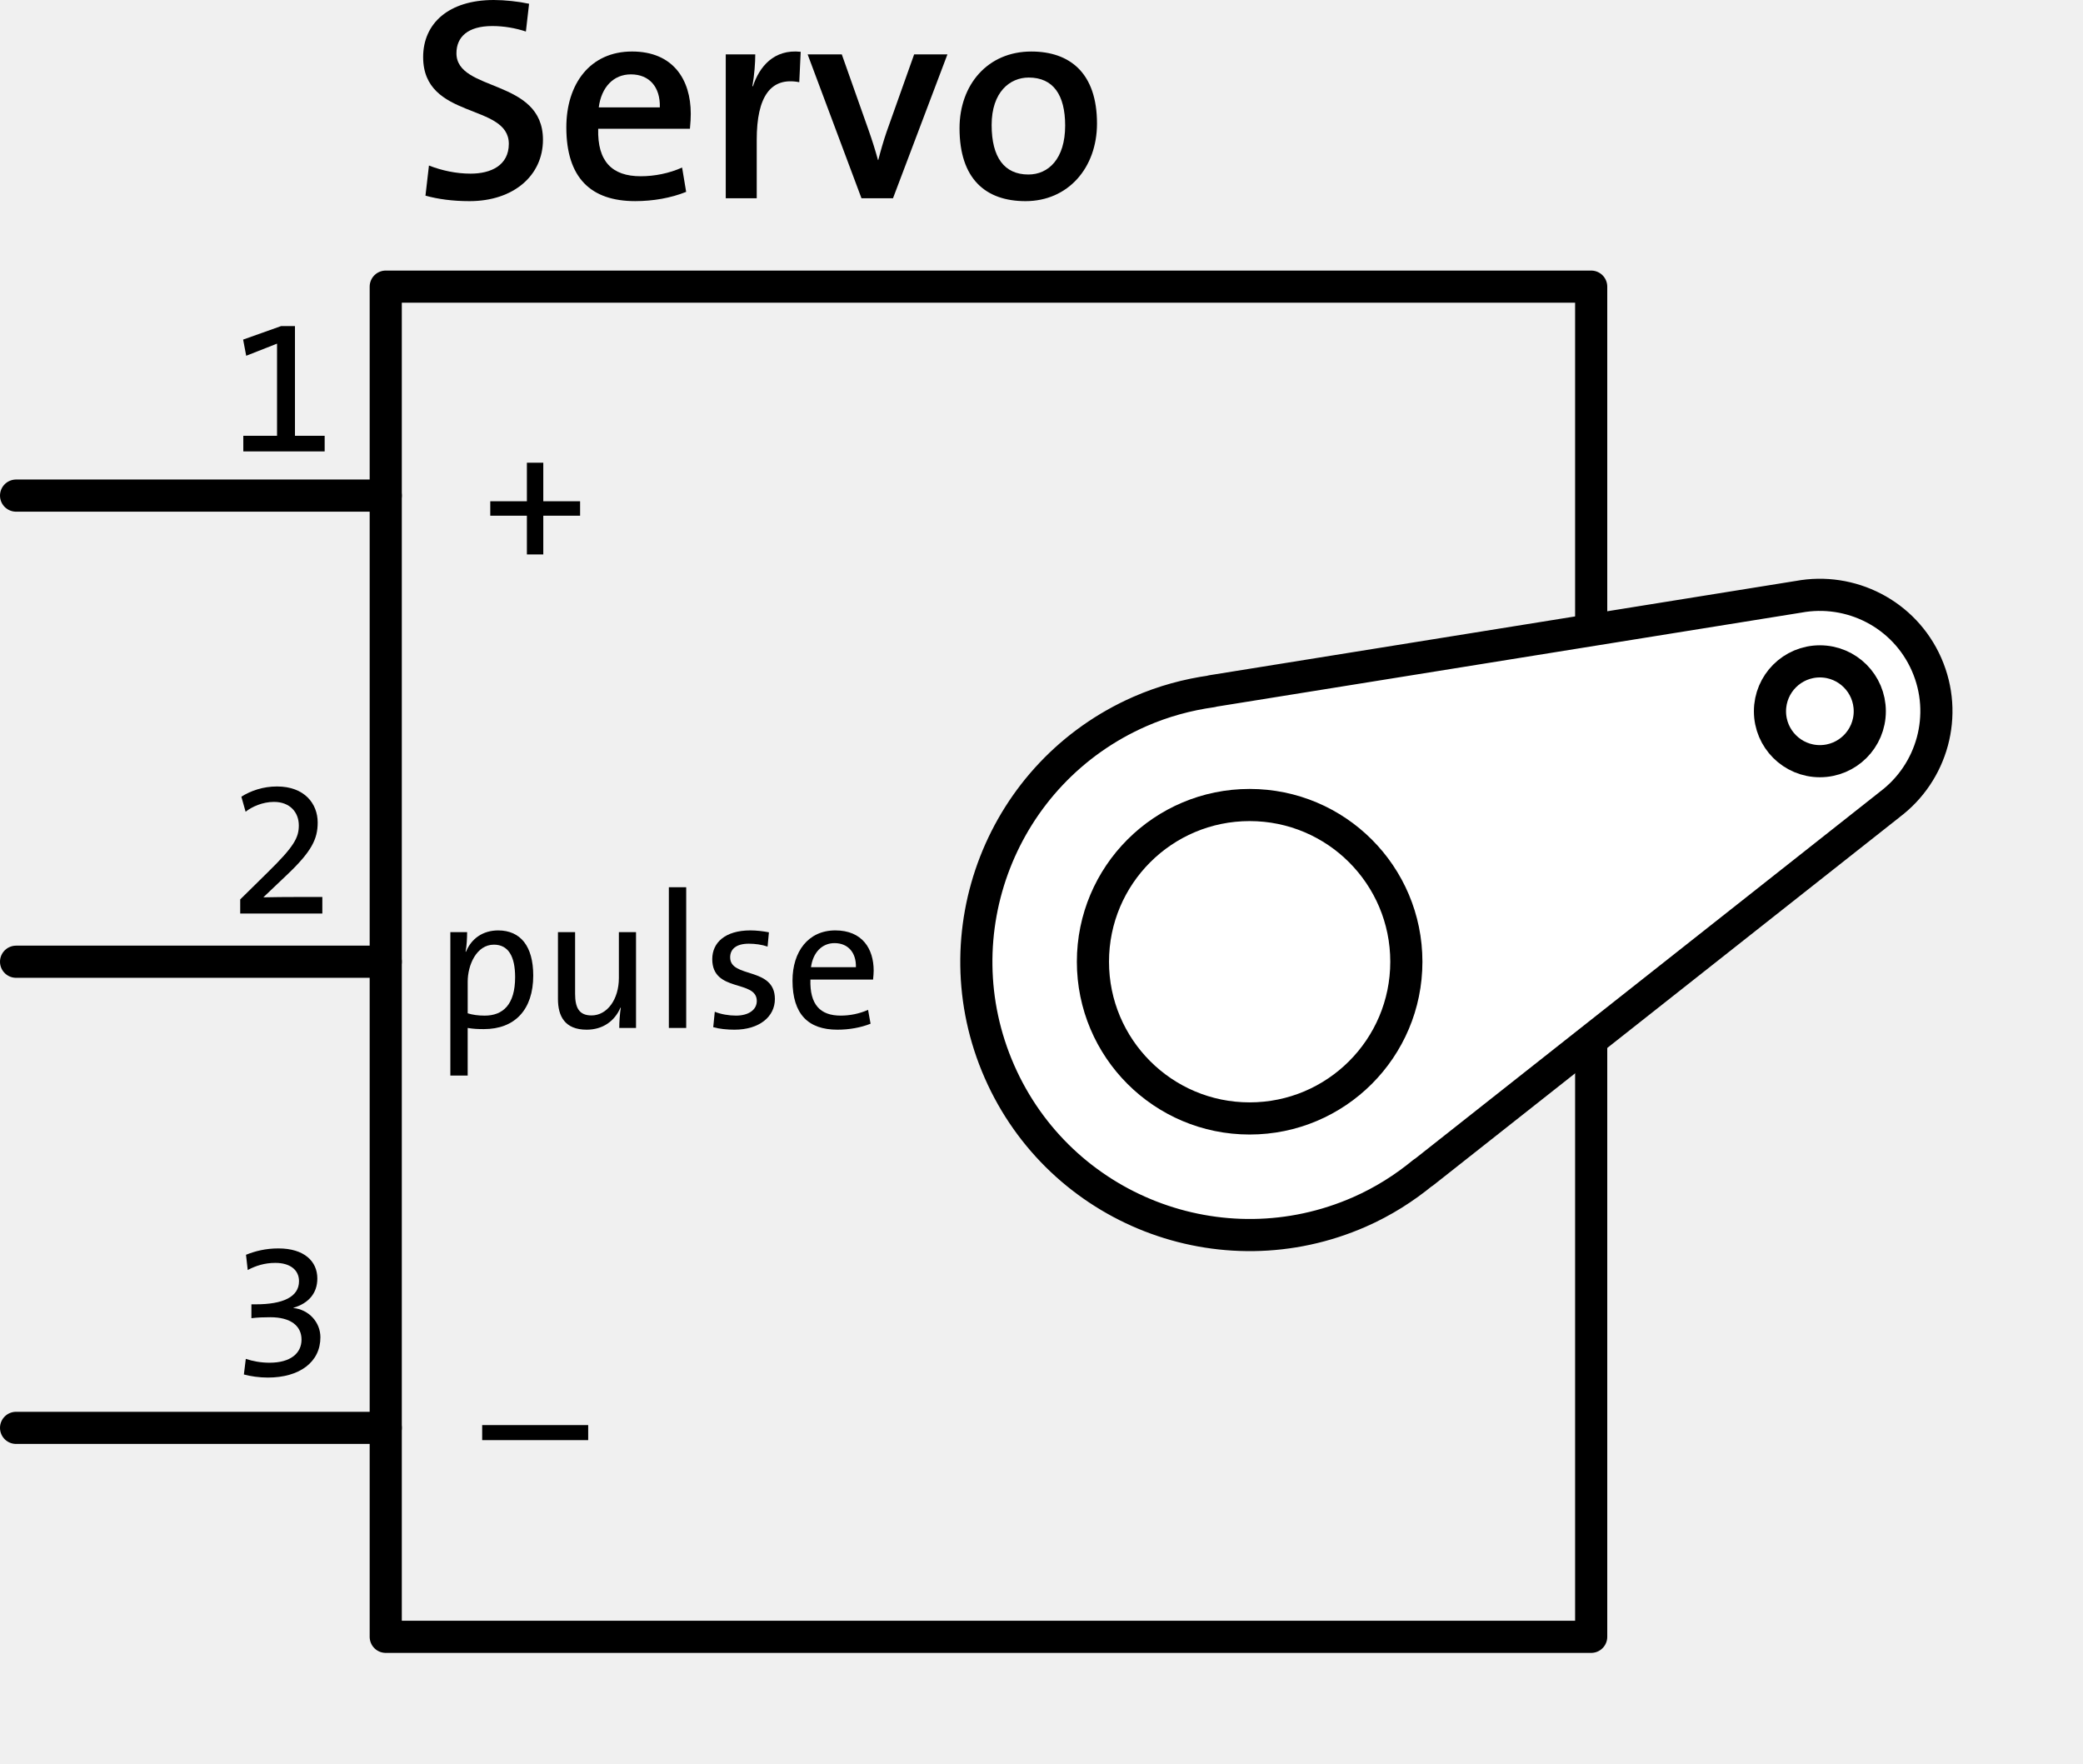
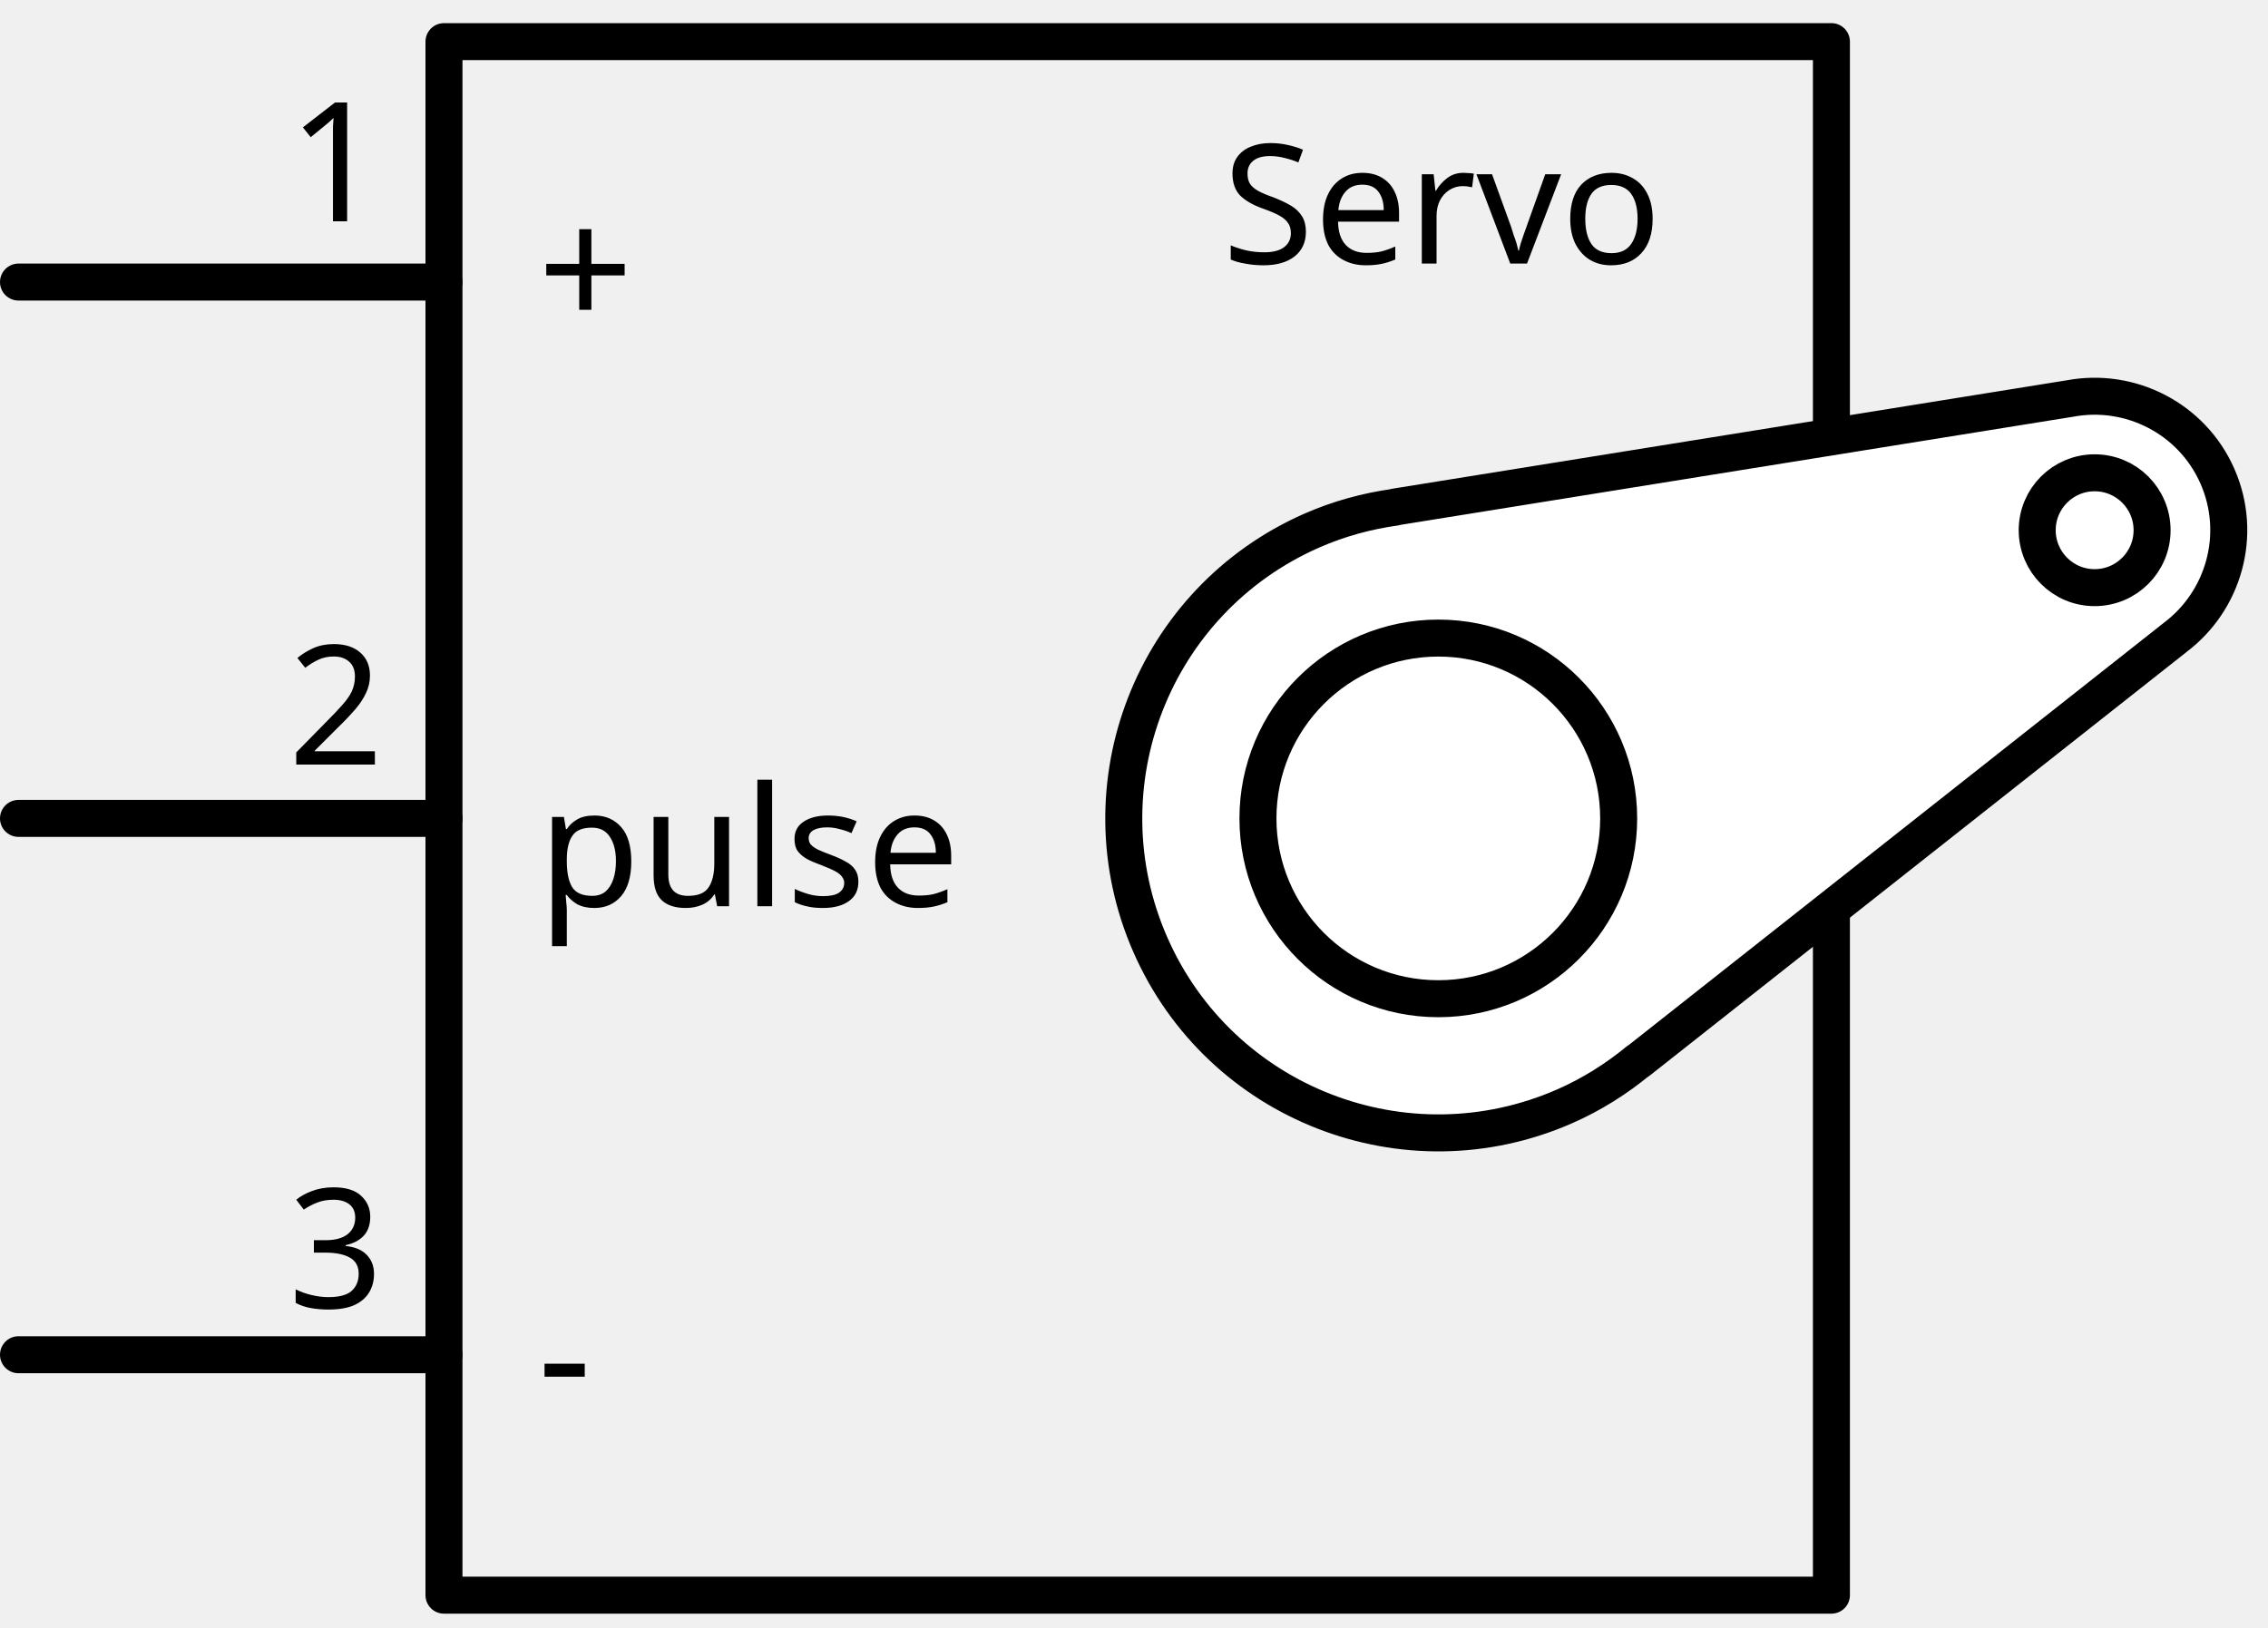
- <svg xmlns="http://www.w3.org/2000/svg" version="1.2" baseProfile="tiny" id="svg2" y="0px" width="1.35in" height="1.143in">
+ <svg xmlns="http://www.w3.org/2000/svg" version="1.1" id="svg2" x="0px" y="0px" width="122.6px" height="87.982px" viewBox="0 0 122.6 87.982" enable-background="new 0 0 122.6 87.982" xml:space="preserve">
  <g id="schematic">
-     <rect id="connector0pin" x="0.75" y="87.833" fill="none" width="12" height="2" />
-     <rect id="connector1pin" x="0.75" y="29.833" fill="none" width="12" height="2" />
-     <rect id="connector2pin" x="0.75" y="58.833" fill="none" width="12" height="2" />
-     <rect id="connector0terminal" x="0.75" y="87.833" fill="none" width="1" height="2" />
-     <rect id="connector1terminal" x="0.75" y="29.833" fill="none" width="1" height="2" />
-     <rect id="connector2terminal" x="0.75" y="58.833" fill="none" width="1" height="2" />
+     <rect id="connector0pin" x="0.75" y="72.251" fill="none" width="12" height="2" />
+     <rect id="connector1pin" x="0.75" y="14.251" fill="none" width="12" height="2" />
+     <rect id="connector2pin" x="0.75" y="43.251" fill="none" width="12" height="2" />
+     <rect id="connector0terminal" x="0.75" y="72.251" fill="none" width="1" height="2" />
+     <rect id="connector1terminal" x="0.75" y="14.251" fill="none" width="1" height="2" />
+     <rect id="connector2terminal" x="0.75" y="43.251" fill="none" width="1" height="2" />
    <g id="Diagram">
-       <rect x="24" y="17.833" fill="none" stroke="#000000" stroke-width="2" stroke-linecap="round" stroke-linejoin="round" width="75" height="84" />
-       <line fill="#FFFFFF" stroke="#000000" stroke-width="2" stroke-linecap="round" stroke-linejoin="round" x1="24" y1="88.833" x2="1" y2="88.833" />
-       <line fill="none" stroke="#000000" stroke-width="2" stroke-linecap="round" stroke-linejoin="round" x1="1" y1="30.833" x2="24" y2="30.833" />
-       <line fill="none" stroke="#000000" stroke-width="2" stroke-linecap="round" stroke-linejoin="round" x1="1" y1="59.833" x2="24" y2="59.833" />
+       <rect x="24" y="2.251" fill="none" stroke="#000000" stroke-width="2" stroke-linecap="round" stroke-linejoin="round" width="75" height="84" />
+       <line fill="none" stroke="#000000" stroke-width="2" stroke-linecap="round" stroke-linejoin="round" x1="24" y1="73.251" x2="1" y2="73.251" />
+       <line fill="none" stroke="#000000" stroke-width="2" stroke-linecap="round" stroke-linejoin="round" x1="1" y1="15.251" x2="24" y2="15.251" />
+       <line fill="none" stroke="#000000" stroke-width="2" stroke-linecap="round" stroke-linejoin="round" x1="1" y1="44.251" x2="24" y2="44.251" />
      <g>
-         <path fill="#FFFFFF" stroke="#000000" stroke-width="2" stroke-linecap="round" stroke-linejoin="round" d="M119.867,41.336    c-1.383-3.148-4.733-4.815-7.975-4.205V37.13l-36.491,5.867l0.005,0.011c-1.513,0.211-3.023,0.616-4.492,1.261    c-8.596,3.775-12.504,13.805-8.729,22.401s13.805,12.504,22.4,8.729c1.469-0.645,2.789-1.484,3.968-2.455l0.005,0.011    l29.011-22.899l-0.001-0.002C120.21,48.08,121.25,44.485,119.867,41.336z" />
-         <circle fill="none" stroke="#000000" stroke-width="2" stroke-linecap="round" stroke-linejoin="round" cx="77.75" cy="59.833" r="9.75" />
-         <circle fill="#FFFFFF" stroke="#000000" stroke-width="2" stroke-linecap="round" stroke-linejoin="round" cx="113.229" cy="44.251" r="3.105" />
-       </g>
-     </g>
-     <g id="Text">
-       <g>
-         <path d="M15.138,28.083v-0.972h2.099v-5.732l-1.919,0.755l-0.191-1.007l2.362-0.84h0.863v6.824h1.848v0.972H15.138z" />
-       </g>
-       <g>
-         <path d="M14.945,56.833v-0.876l1.716-1.69c1.643-1.607,1.931-2.159,1.931-2.915c0-0.815-0.552-1.463-1.547-1.463    c-0.708,0-1.368,0.3-1.764,0.612l-0.264-0.936c0.588-0.372,1.355-0.636,2.219-0.636c1.703,0,2.53,1.067,2.53,2.243    c0,1.02-0.371,1.799-1.919,3.263l-1.451,1.379v0.012c0.504-0.012,1.38-0.023,2.471-0.023h1.188v1.031H14.945z" />
-       </g>
-       <g>
-         <path d="M16.661,85.704c-0.54,0-1.092-0.084-1.487-0.192l0.119-0.971c0.433,0.144,0.936,0.239,1.476,0.239    c1.308,0,1.991-0.588,1.991-1.439c0-0.852-0.672-1.391-1.943-1.391c-0.432,0-0.768,0.012-1.175,0.06v-0.863h0.275    c1.679,0,2.687-0.456,2.687-1.439c0-0.708-0.563-1.139-1.475-1.139c-0.66,0-1.224,0.18-1.716,0.444l-0.107-0.948    c0.563-0.228,1.223-0.396,2.015-0.396c1.607,0,2.423,0.803,2.423,1.871c0,0.924-0.552,1.547-1.487,1.823l-0.012,0.012    c0.971,0.096,1.69,0.887,1.69,1.823C19.935,84.732,18.651,85.704,16.661,85.704z" />
-       </g>
-       <g>
-         <path d="M30,89.596v-0.936h6.596v0.936H30z" />
-       </g>
-       <g>
-         <path d="M30.106,64.025c-0.372,0-0.66-0.013-1.008-0.072v2.962H28.02v-8.923h1.043c0,0.336-0.024,0.876-0.096,1.212l0.024,0.012    c0.336-0.827,1.056-1.331,2.003-1.331c1.392,0,2.183,0.983,2.183,2.807C33.177,62.813,32.037,64.025,30.106,64.025z M30.73,58.771    c-1.08,0-1.631,1.26-1.631,2.303v1.968c0.312,0.096,0.648,0.144,1.056,0.144c1.139,0,1.895-0.684,1.895-2.398    C32.049,59.503,31.629,58.771,30.73,58.771z" />
-         <path d="M38.529,63.953c0-0.359,0.036-0.899,0.096-1.26h-0.024c-0.348,0.816-1.08,1.368-2.099,1.368    c-1.368,0-1.787-0.852-1.787-1.907v-4.162h1.067v3.838c0,0.852,0.24,1.344,1.02,1.344c0.983,0,1.703-1.008,1.703-2.327v-2.854    h1.067v5.961H38.529z" />
-         <path d="M41.615,63.953v-8.755h1.079v8.755H41.615z" />
-         <path d="M45.695,64.061c-0.456,0-0.948-0.049-1.319-0.156l0.096-0.96c0.384,0.156,0.875,0.24,1.319,0.24    c0.768,0,1.295-0.348,1.295-0.911c0-1.344-2.771-0.504-2.771-2.603c0-1.02,0.792-1.787,2.375-1.787    c0.359,0,0.792,0.048,1.151,0.119l-0.084,0.888c-0.348-0.12-0.768-0.18-1.164-0.18c-0.792,0-1.164,0.336-1.164,0.852    c0,1.319,2.783,0.563,2.783,2.591C48.213,63.245,47.254,64.061,45.695,64.061z" />
-         <path d="M54.321,60.942h-3.898c-0.048,1.56,0.612,2.243,1.883,2.243c0.576,0,1.175-0.12,1.703-0.359l0.156,0.863    c-0.6,0.239-1.319,0.372-2.063,0.372c-1.811,0-2.794-0.96-2.794-3.059c0-1.787,0.972-3.118,2.663-3.118    c1.679,0,2.387,1.139,2.387,2.506C54.357,60.535,54.345,60.703,54.321,60.942z M51.922,58.675c-0.78,0-1.343,0.588-1.463,1.499    h2.794C53.277,59.263,52.762,58.675,51.922,58.675z" />
-       </g>
-       <g>
-         <path d="M33.802,32.084v2.41h-1.02v-2.41h-2.278v-0.899h2.278v-2.398h1.02v2.398h2.291v0.899H33.802z" />
-       </g>
-       <g>
-         <path d="M29.209,12.514c-1.044,0-1.962-0.126-2.737-0.342l0.216-1.873c0.792,0.306,1.674,0.504,2.593,0.504    c1.278,0,2.376-0.522,2.376-1.854c0-2.557-5.33-1.477-5.33-5.402C26.328,1.458,27.913,0,30.722,0c0.684,0,1.53,0.09,2.196,0.234    L32.72,1.962c-0.648-0.216-1.369-0.342-2.089-0.342c-1.53,0-2.232,0.685-2.232,1.693c0,2.431,5.383,1.548,5.383,5.383    C33.782,10.911,31.964,12.514,29.209,12.514z" />
-         <path d="M42.926,8.012h-5.708c-0.054,2.035,0.864,2.953,2.646,2.953c0.864,0,1.765-0.18,2.575-0.541l0.252,1.513    c-0.937,0.378-2.053,0.576-3.169,0.576c-2.755,0-4.286-1.44-4.286-4.591c0-2.701,1.477-4.718,4.087-4.718    c2.557,0,3.655,1.747,3.655,3.871C42.98,7.328,42.962,7.634,42.926,8.012z M39.253,4.627c-1.08,0-1.836,0.792-1.999,2.052h3.799    C41.09,5.401,40.388,4.627,39.253,4.627z" />
-         <path d="M49.729,5.113c-1.783-0.342-2.647,0.9-2.647,3.583v3.637h-1.927V3.385h1.836c0,0.504-0.054,1.296-0.18,1.98h0.036    c0.396-1.206,1.296-2.323,2.971-2.143L49.729,5.113z" />
-         <path d="M55.561,12.333h-1.962L50.25,3.385h2.125l1.675,4.735c0.216,0.612,0.414,1.243,0.576,1.836h0.018    c0.144-0.558,0.324-1.188,0.522-1.764l1.71-4.808h2.071L55.561,12.333z" />
-         <path d="M63.805,12.514c-2.485,0-4.105-1.387-4.105-4.538c0-2.701,1.747-4.771,4.466-4.771c2.395,0,4.087,1.333,4.087,4.483    C68.252,10.443,66.452,12.514,63.805,12.514z M64.003,4.825c-1.17,0-2.305,0.9-2.305,2.953c0,2.017,0.792,3.079,2.287,3.079    c1.242,0,2.287-0.972,2.287-3.043C66.271,5.906,65.533,4.825,64.003,4.825z" />
+         <path fill="#FFFFFF" stroke="#000000" stroke-width="2" stroke-linecap="round" stroke-linejoin="round" d="M119.868,25.754     c-1.384-3.148-4.734-4.815-7.976-4.205v-0.001l-36.491,5.868l0.005,0.01c-1.513,0.212-3.022,0.617-4.491,1.262     c-8.597,3.775-12.504,13.805-8.729,22.4c3.774,8.597,13.806,12.504,22.399,8.729c1.47-0.646,2.789-1.483,3.969-2.455l0.005,0.011     l29.011-22.898l-0.001-0.002C120.209,32.498,121.25,28.903,119.868,25.754z" />
+         <circle fill="none" stroke="#000000" stroke-width="2" stroke-linecap="round" stroke-linejoin="round" cx="77.75" cy="44.251" r="9.75" />
+         <circle fill="#FFFFFF" stroke="#000000" stroke-width="2" stroke-linecap="round" stroke-linejoin="round" cx="113.229" cy="28.669" r="3.105" />
      </g>
    </g>
  </g>
+   <text transform="matrix(1 0 0 1 66.0767 14.251)" font-family="'DroidSans'" font-size="9">Servo</text>
+   <text transform="matrix(1 0 0 1 29.0771 17.751)" font-family="'DroidSans'" font-size="9">+</text>
+   <text transform="matrix(1 0 0 1 29.0771 49.0015)" font-family="'DroidSans'" font-size="9">pulse</text>
+   <text transform="matrix(1 0 0 1 29.0771 76.5015)" font-family="'DroidSans'" font-size="9">-</text>
+   <text transform="matrix(1 0 0 1 15.5771 11.9648)" font-family="'DroidSans'" font-size="9">1</text>
+   <text transform="matrix(1 0 0 1 15.5771 41.3408)" font-family="'DroidSans'" font-size="9">2</text>
+   <text transform="matrix(1 0 0 1 15.5771 70.7144)" font-family="'DroidSans'" font-size="9">3</text>
</svg>
